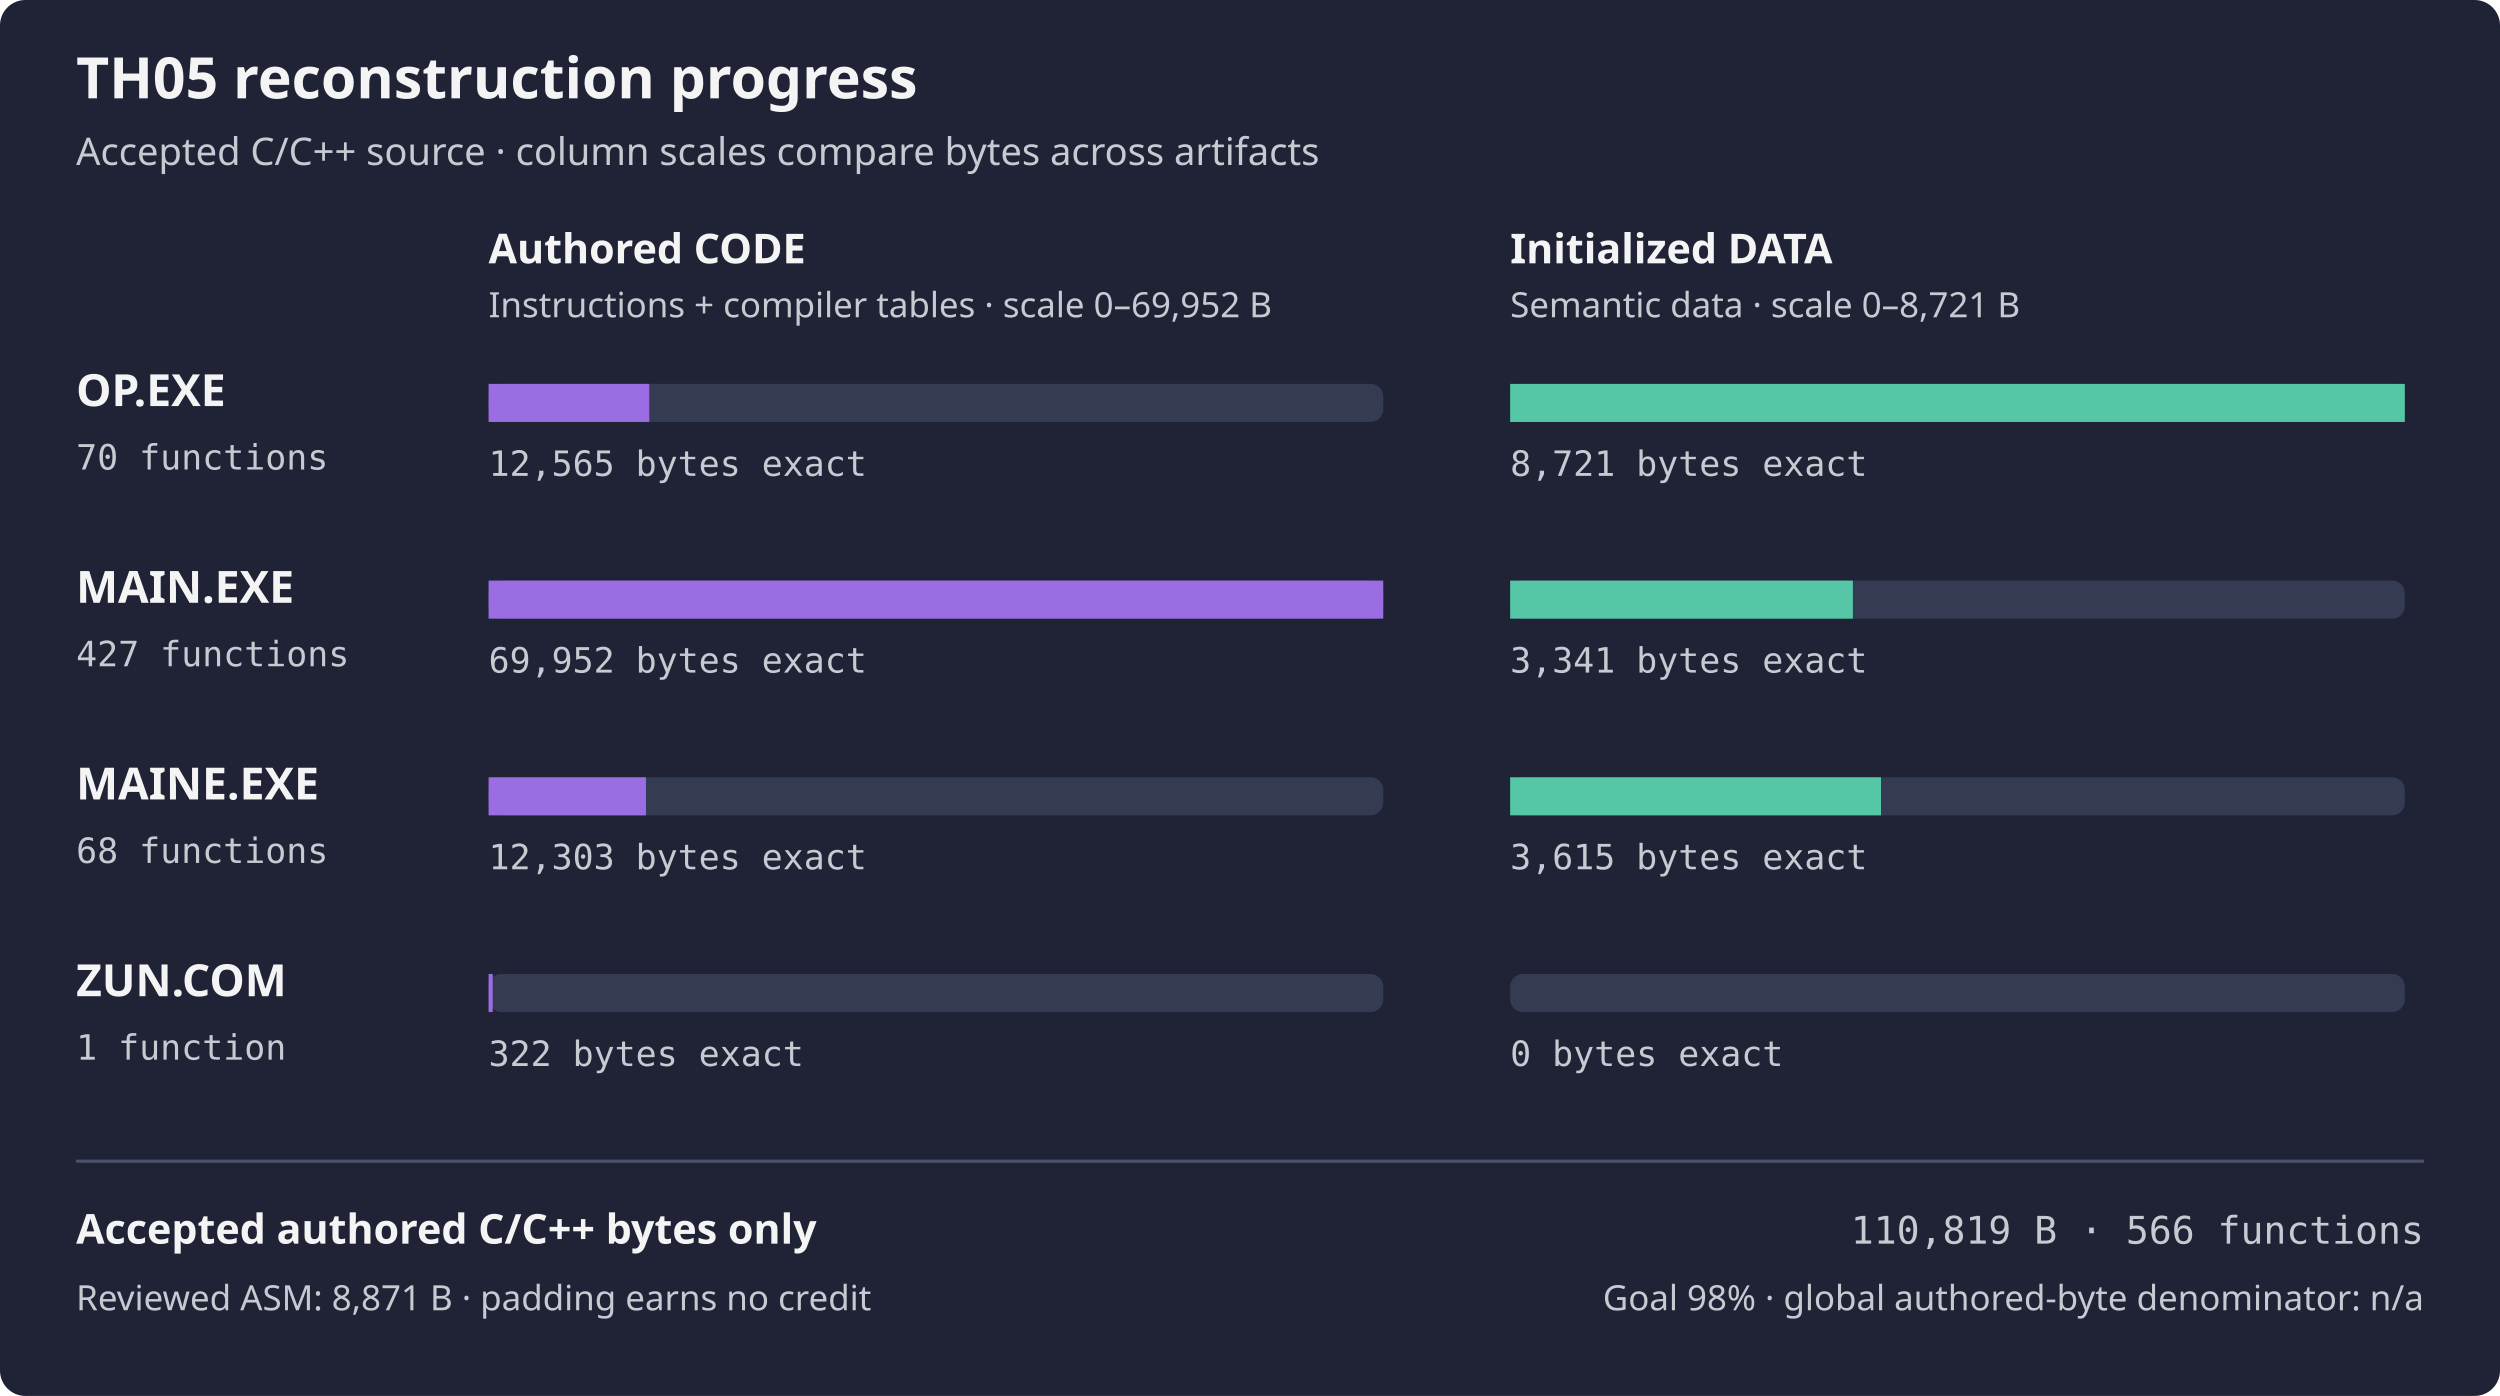
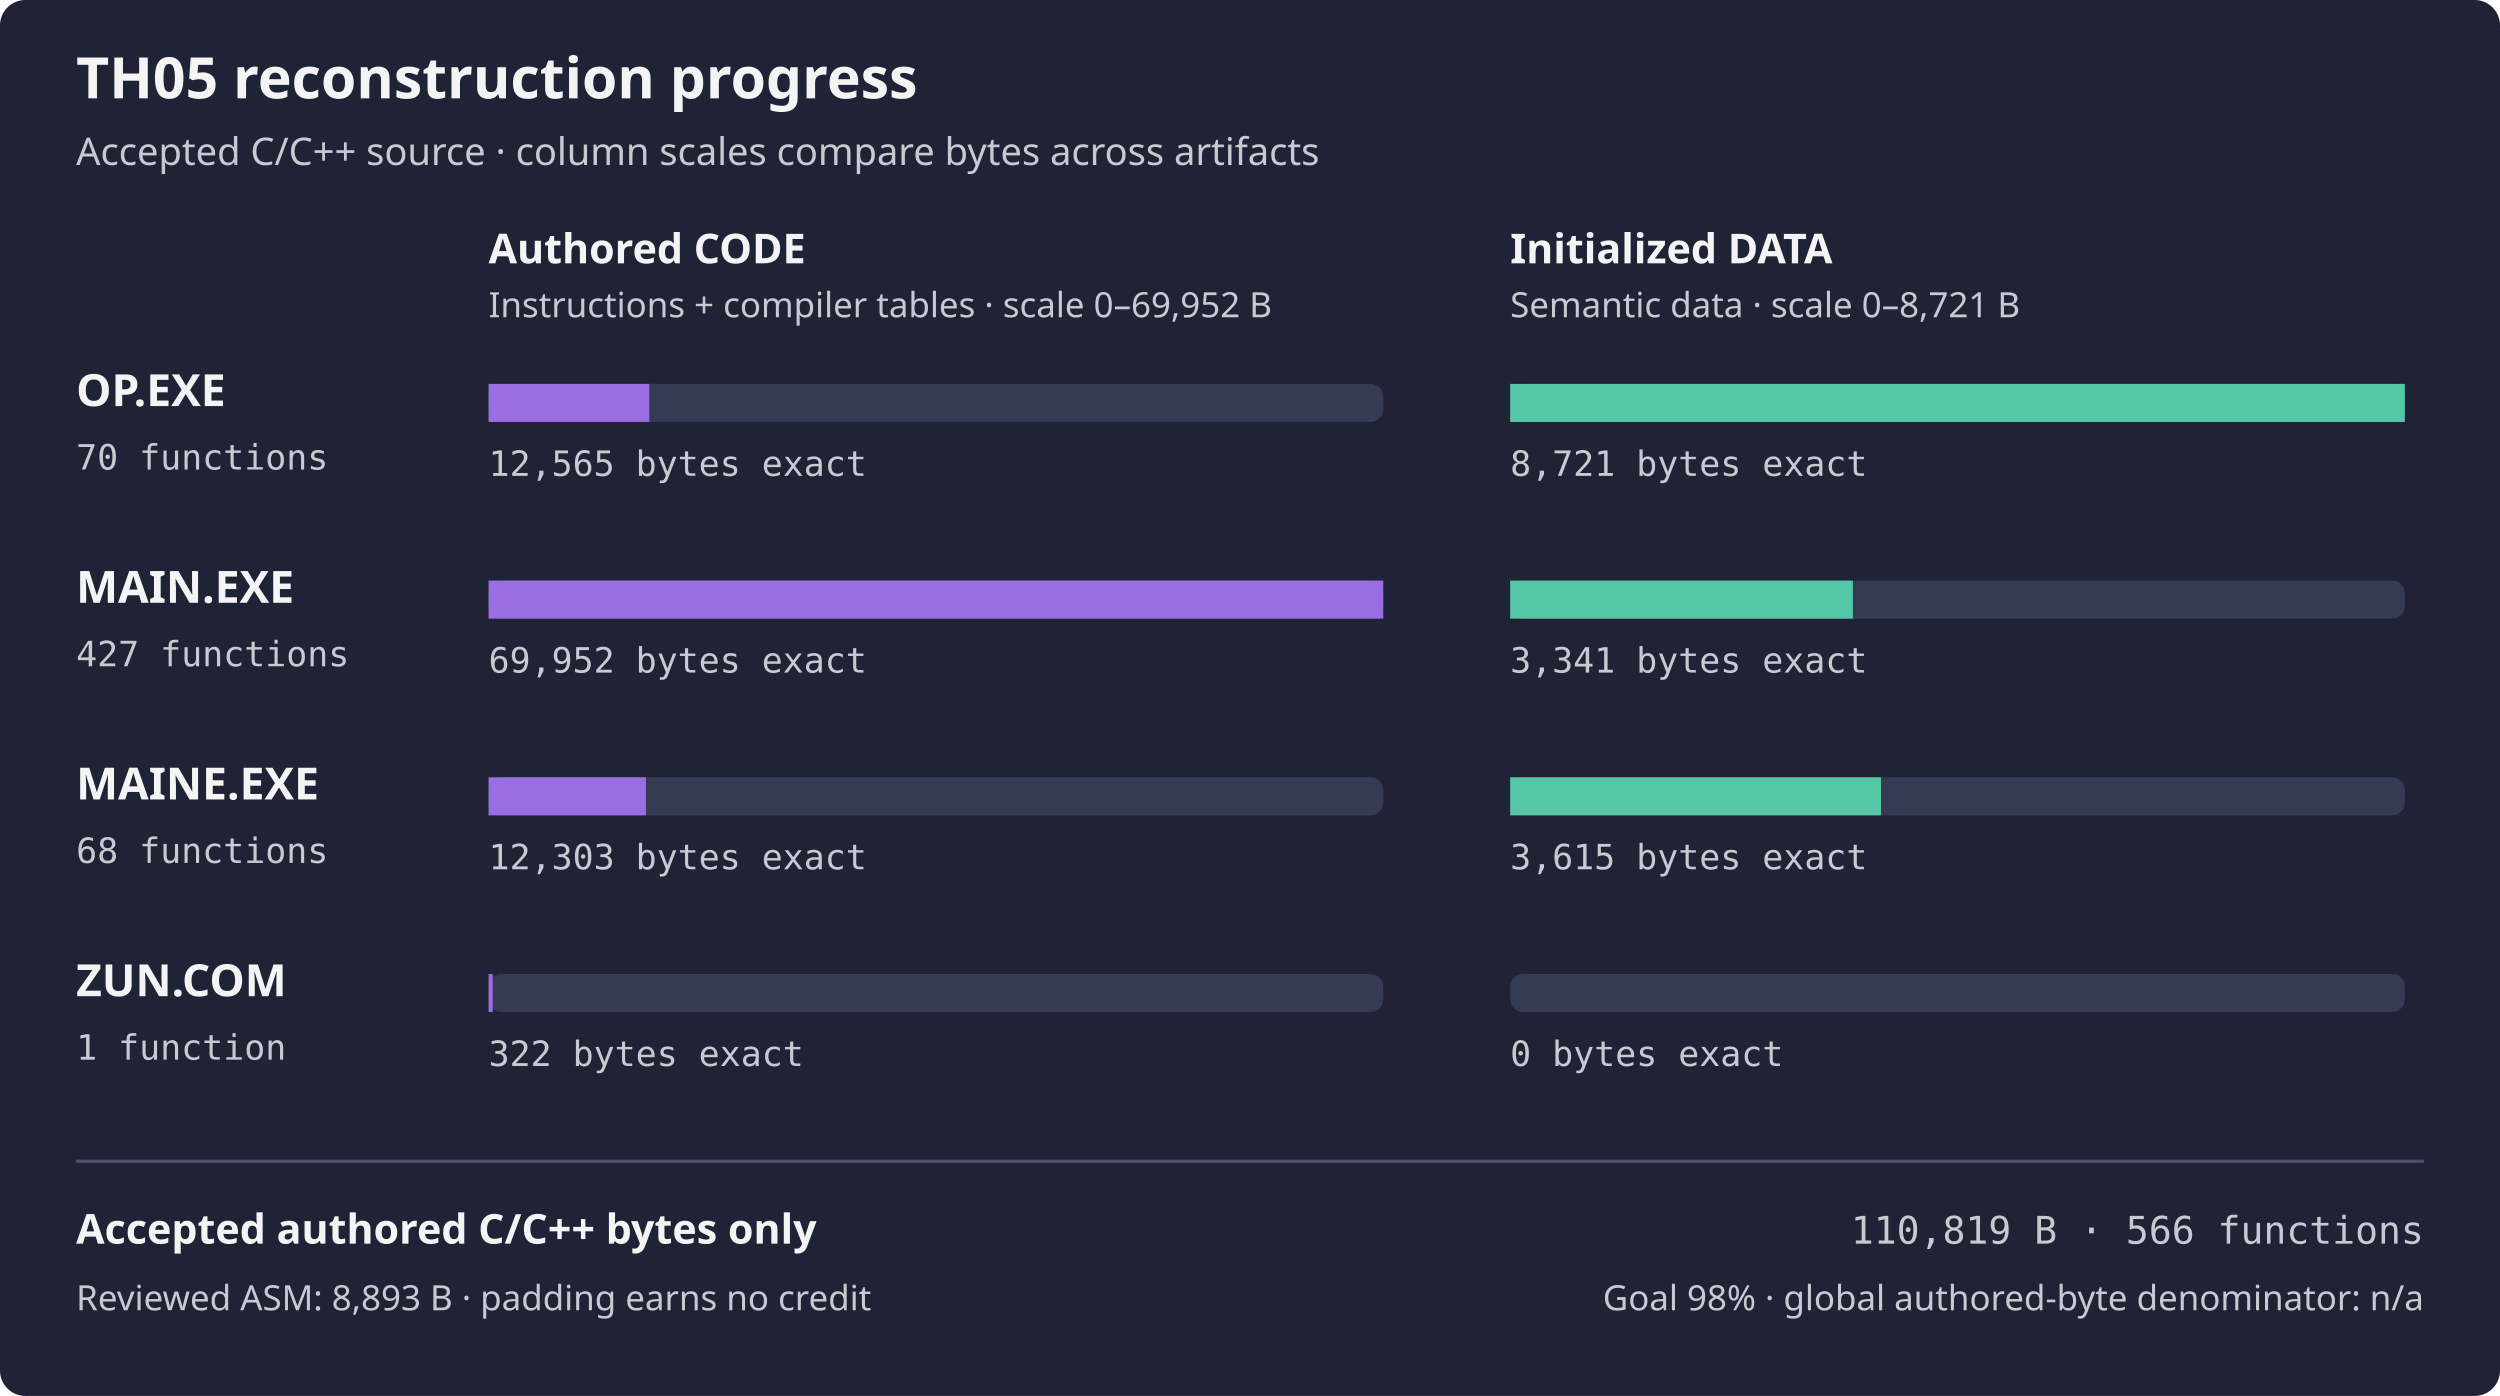
<svg xmlns="http://www.w3.org/2000/svg" width="788" height="440" viewBox="0 0 788 440" role="img" aria-labelledby="title desc">
  <rect width="788" height="440" rx="8" fill="#1f2335" />
  <text x="24" y="31" fill="#f4f4f5" font-family="sans-serif" font-size="18" font-weight="600">TH05 reconstruction progress</text>
  <text x="24" y="52" fill="#c8cad2" font-family="sans-serif" font-size="12">Accepted C/C++ source · column scales compare bytes across artifacts</text>
  <text x="154" y="83" fill="#f4f4f5" font-family="sans-serif" font-size="13" font-weight="600">Authored CODE</text>
  <text x="476" y="83" fill="#f4f4f5" font-family="sans-serif" font-size="13" font-weight="600">Initialized DATA</text>
  <text x="154" y="100" fill="#c8cad2" font-family="sans-serif" font-size="11">Instructions + compiler tables · scale 0–69,952 B</text>
  <text x="476" y="100" fill="#c8cad2" font-family="sans-serif" font-size="11">Semantic data · scale 0–8,721 B</text>
  <text x="24" y="128" fill="#f4f4f5" font-family="sans-serif" font-size="14" font-weight="600">OP.EXE</text>
  <text x="24" y="148" fill="#c8cad2" font-family="monospace" font-size="11">70 functions</text>
  <rect x="154" y="121" width="282" height="12" rx="4" fill="#353b52" />
  <rect x="154" y="121" width="50.65" height="12" fill="#9b6de3" />
  <rect x="476" y="121" width="282" height="12" rx="4" fill="#353b52" />
  <rect x="476" y="121" width="282.00" height="12" fill="#55c7a6" />
  <text x="154" y="150" fill="#c8cad2" font-family="monospace" font-size="11">12,565 bytes exact</text>
  <text x="476" y="150" fill="#c8cad2" font-family="monospace" font-size="11">8,721 bytes exact</text>
  <text x="24" y="190" fill="#f4f4f5" font-family="sans-serif" font-size="14" font-weight="600">MAIN.EXE</text>
  <text x="24" y="210" fill="#c8cad2" font-family="monospace" font-size="11">427 functions</text>
  <rect x="154" y="183" width="282" height="12" rx="4" fill="#353b52" />
  <rect x="154" y="183" width="282.00" height="12" fill="#9b6de3" />
  <rect x="476" y="183" width="282" height="12" rx="4" fill="#353b52" />
  <rect x="476" y="183" width="108.03" height="12" fill="#55c7a6" />
  <text x="154" y="212" fill="#c8cad2" font-family="monospace" font-size="11">69,952 bytes exact</text>
  <text x="476" y="212" fill="#c8cad2" font-family="monospace" font-size="11">3,341 bytes exact</text>
  <text x="24" y="252" fill="#f4f4f5" font-family="sans-serif" font-size="14" font-weight="600">MAINE.EXE</text>
  <text x="24" y="272" fill="#c8cad2" font-family="monospace" font-size="11">68 functions</text>
  <rect x="154" y="245" width="282" height="12" rx="4" fill="#353b52" />
  <rect x="154" y="245" width="49.60" height="12" fill="#9b6de3" />
  <rect x="476" y="245" width="282" height="12" rx="4" fill="#353b52" />
  <rect x="476" y="245" width="116.89" height="12" fill="#55c7a6" />
  <text x="154" y="274" fill="#c8cad2" font-family="monospace" font-size="11">12,303 bytes exact</text>
  <text x="476" y="274" fill="#c8cad2" font-family="monospace" font-size="11">3,615 bytes exact</text>
  <text x="24" y="314" fill="#f4f4f5" font-family="sans-serif" font-size="14" font-weight="600">ZUN.COM</text>
  <text x="24" y="334" fill="#c8cad2" font-family="monospace" font-size="11">1 function</text>
  <rect x="154" y="307" width="282" height="12" rx="4" fill="#353b52" />
  <rect x="154" y="307" width="1.30" height="12" fill="#9b6de3" />
  <rect x="476" y="307" width="282" height="12" rx="4" fill="#353b52" />
  <rect x="476" y="307" width="0.00" height="12" fill="#55c7a6" />
  <text x="154" y="336" fill="#c8cad2" font-family="monospace" font-size="11">322 bytes exact</text>
  <text x="476" y="336" fill="#c8cad2" font-family="monospace" font-size="11">0 bytes exact</text>
  <path d="M24 366 H764" stroke="#4b526d" />
  <text x="24" y="392" fill="#f4f4f5" font-family="sans-serif" font-size="13" font-weight="600">Accepted authored C/C++ bytes only</text>
  <text x="764" y="392" fill="#c8cad2" font-family="monospace" text-anchor="end" font-size="12">110,819 B · 566 functions</text>
-   <text x="24" y="413" fill="#c8cad2" font-family="sans-serif" font-size="11">Reviewed ASM: 8,871 B · padding earns no credit</text>
+   <text x="24" y="413" fill="#c8cad2" font-family="sans-serif" font-size="11">Reviewed ASM: 8,893 B · padding earns no credit</text>
  <text x="764" y="413" fill="#c8cad2" font-family="sans-serif" text-anchor="end" font-size="11">Goal 98% · global authored-byte denominator: n/a</text>
</svg>
